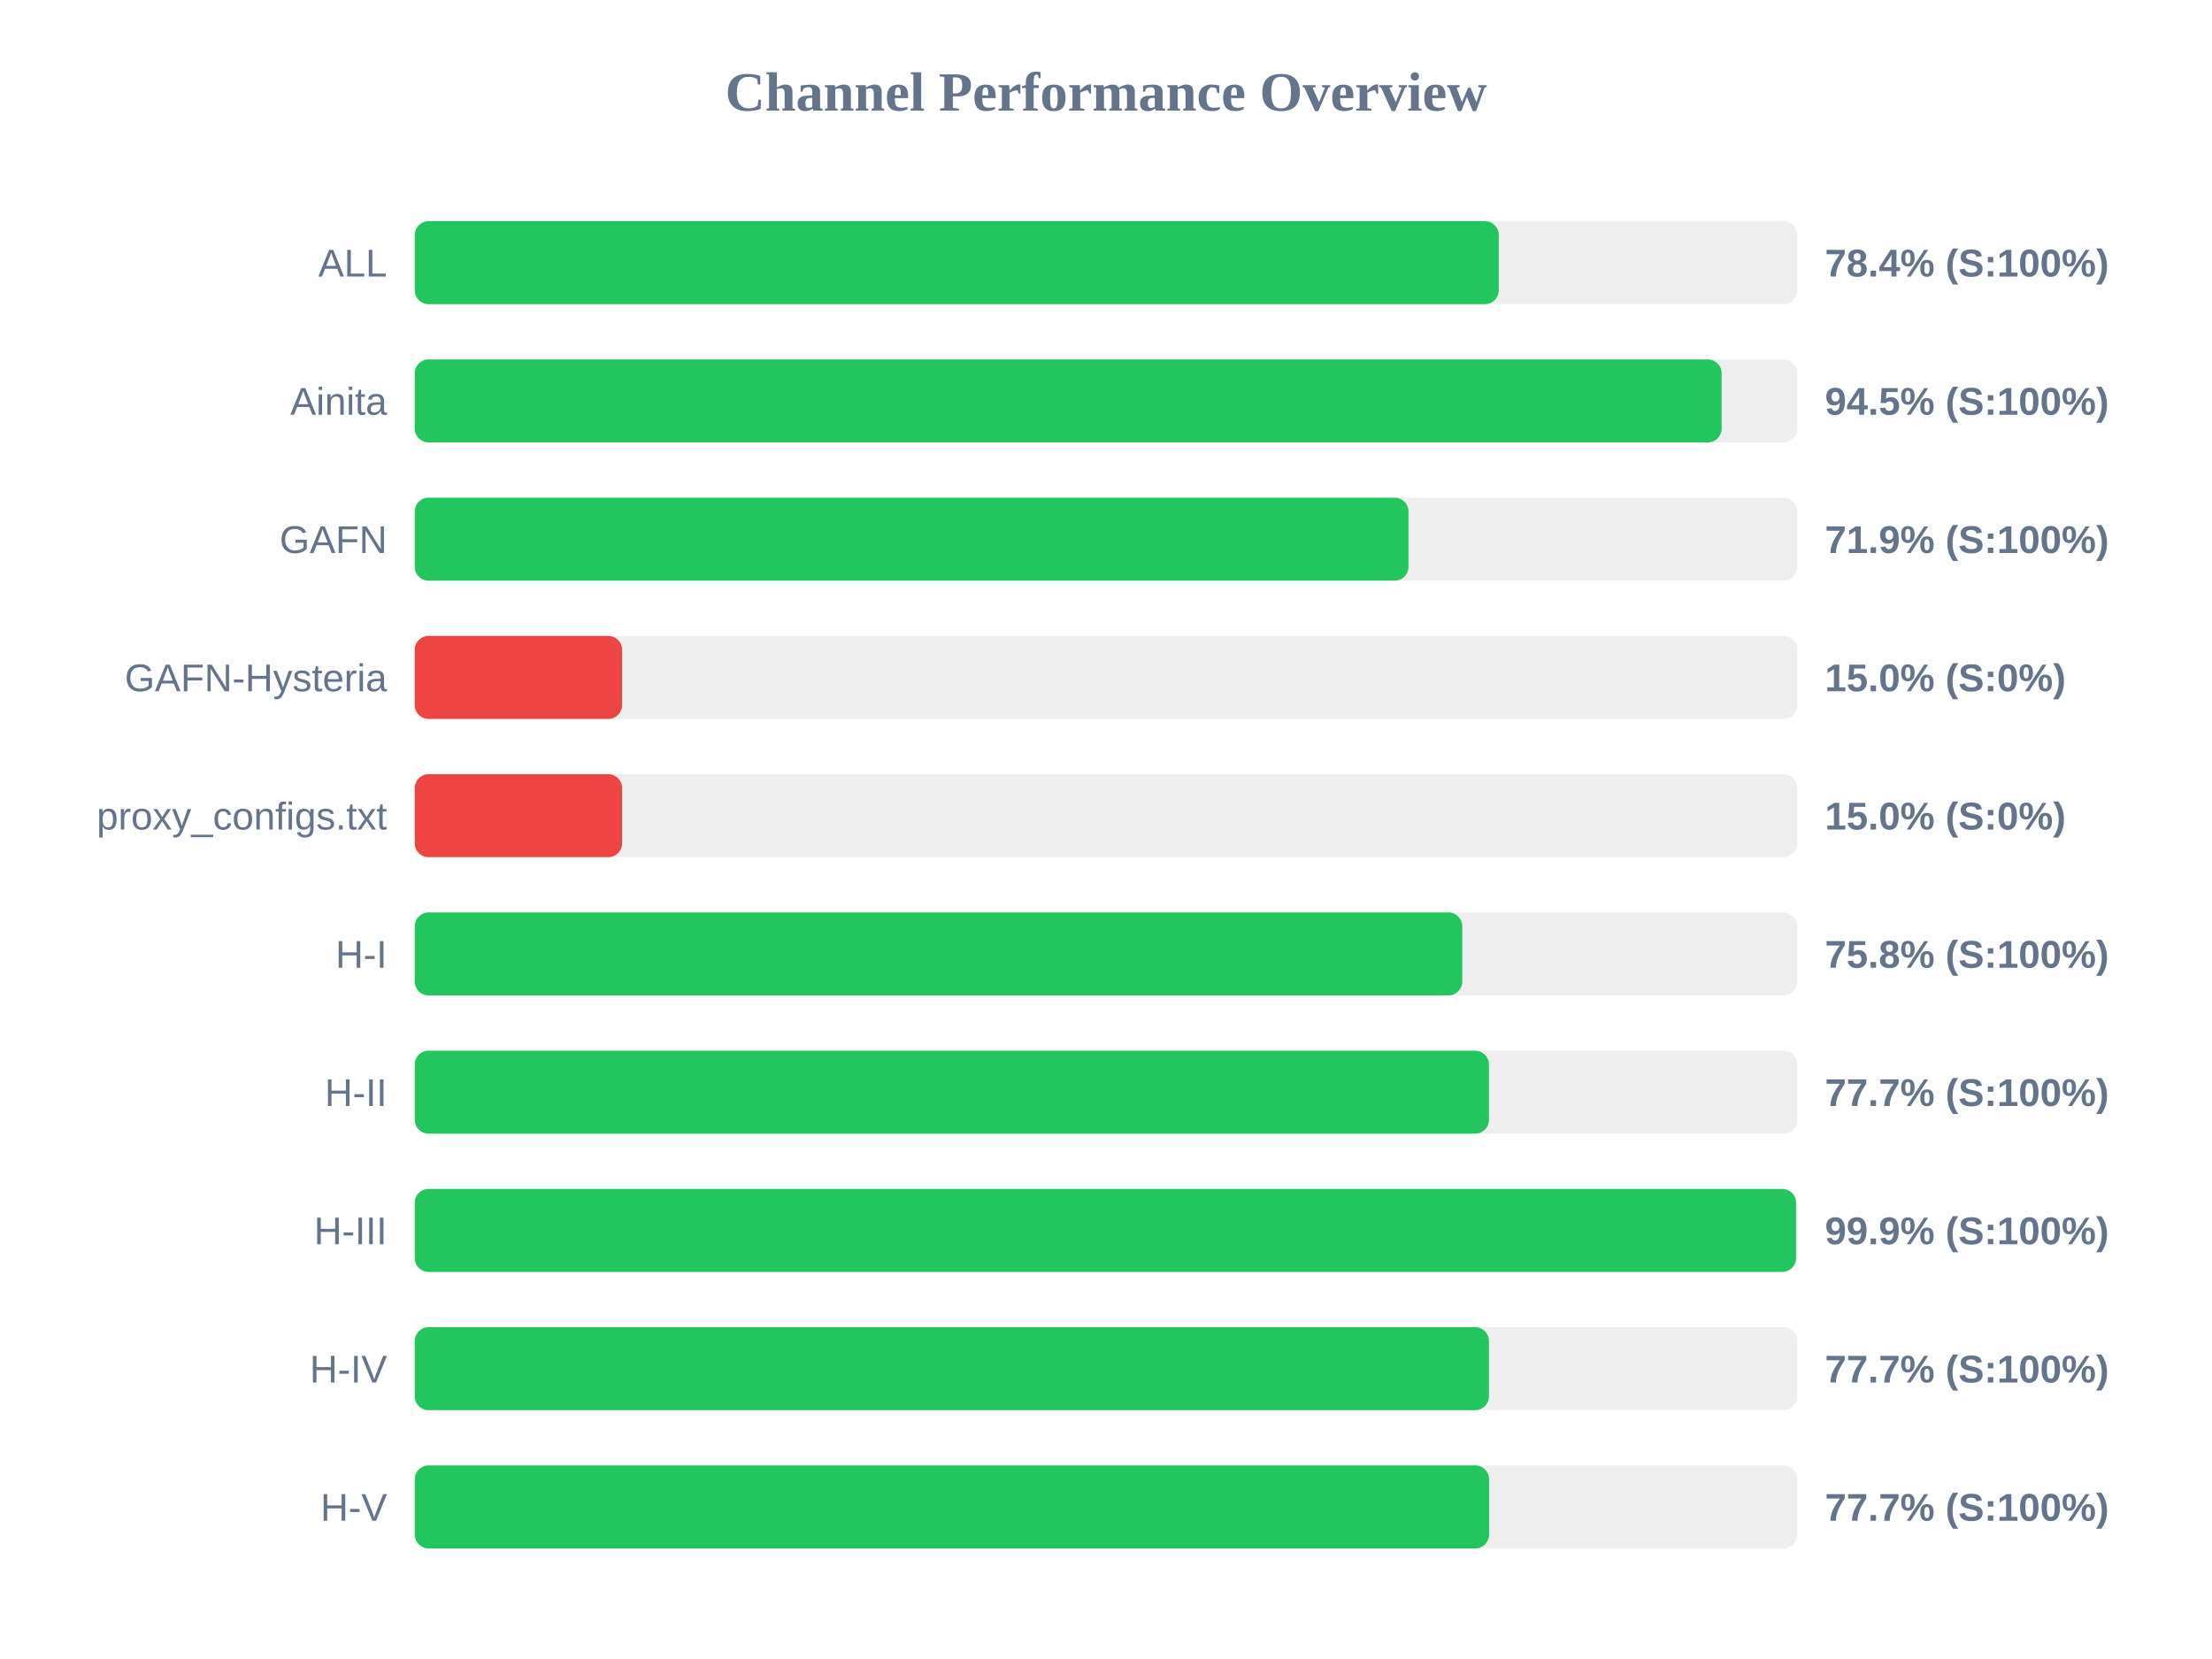
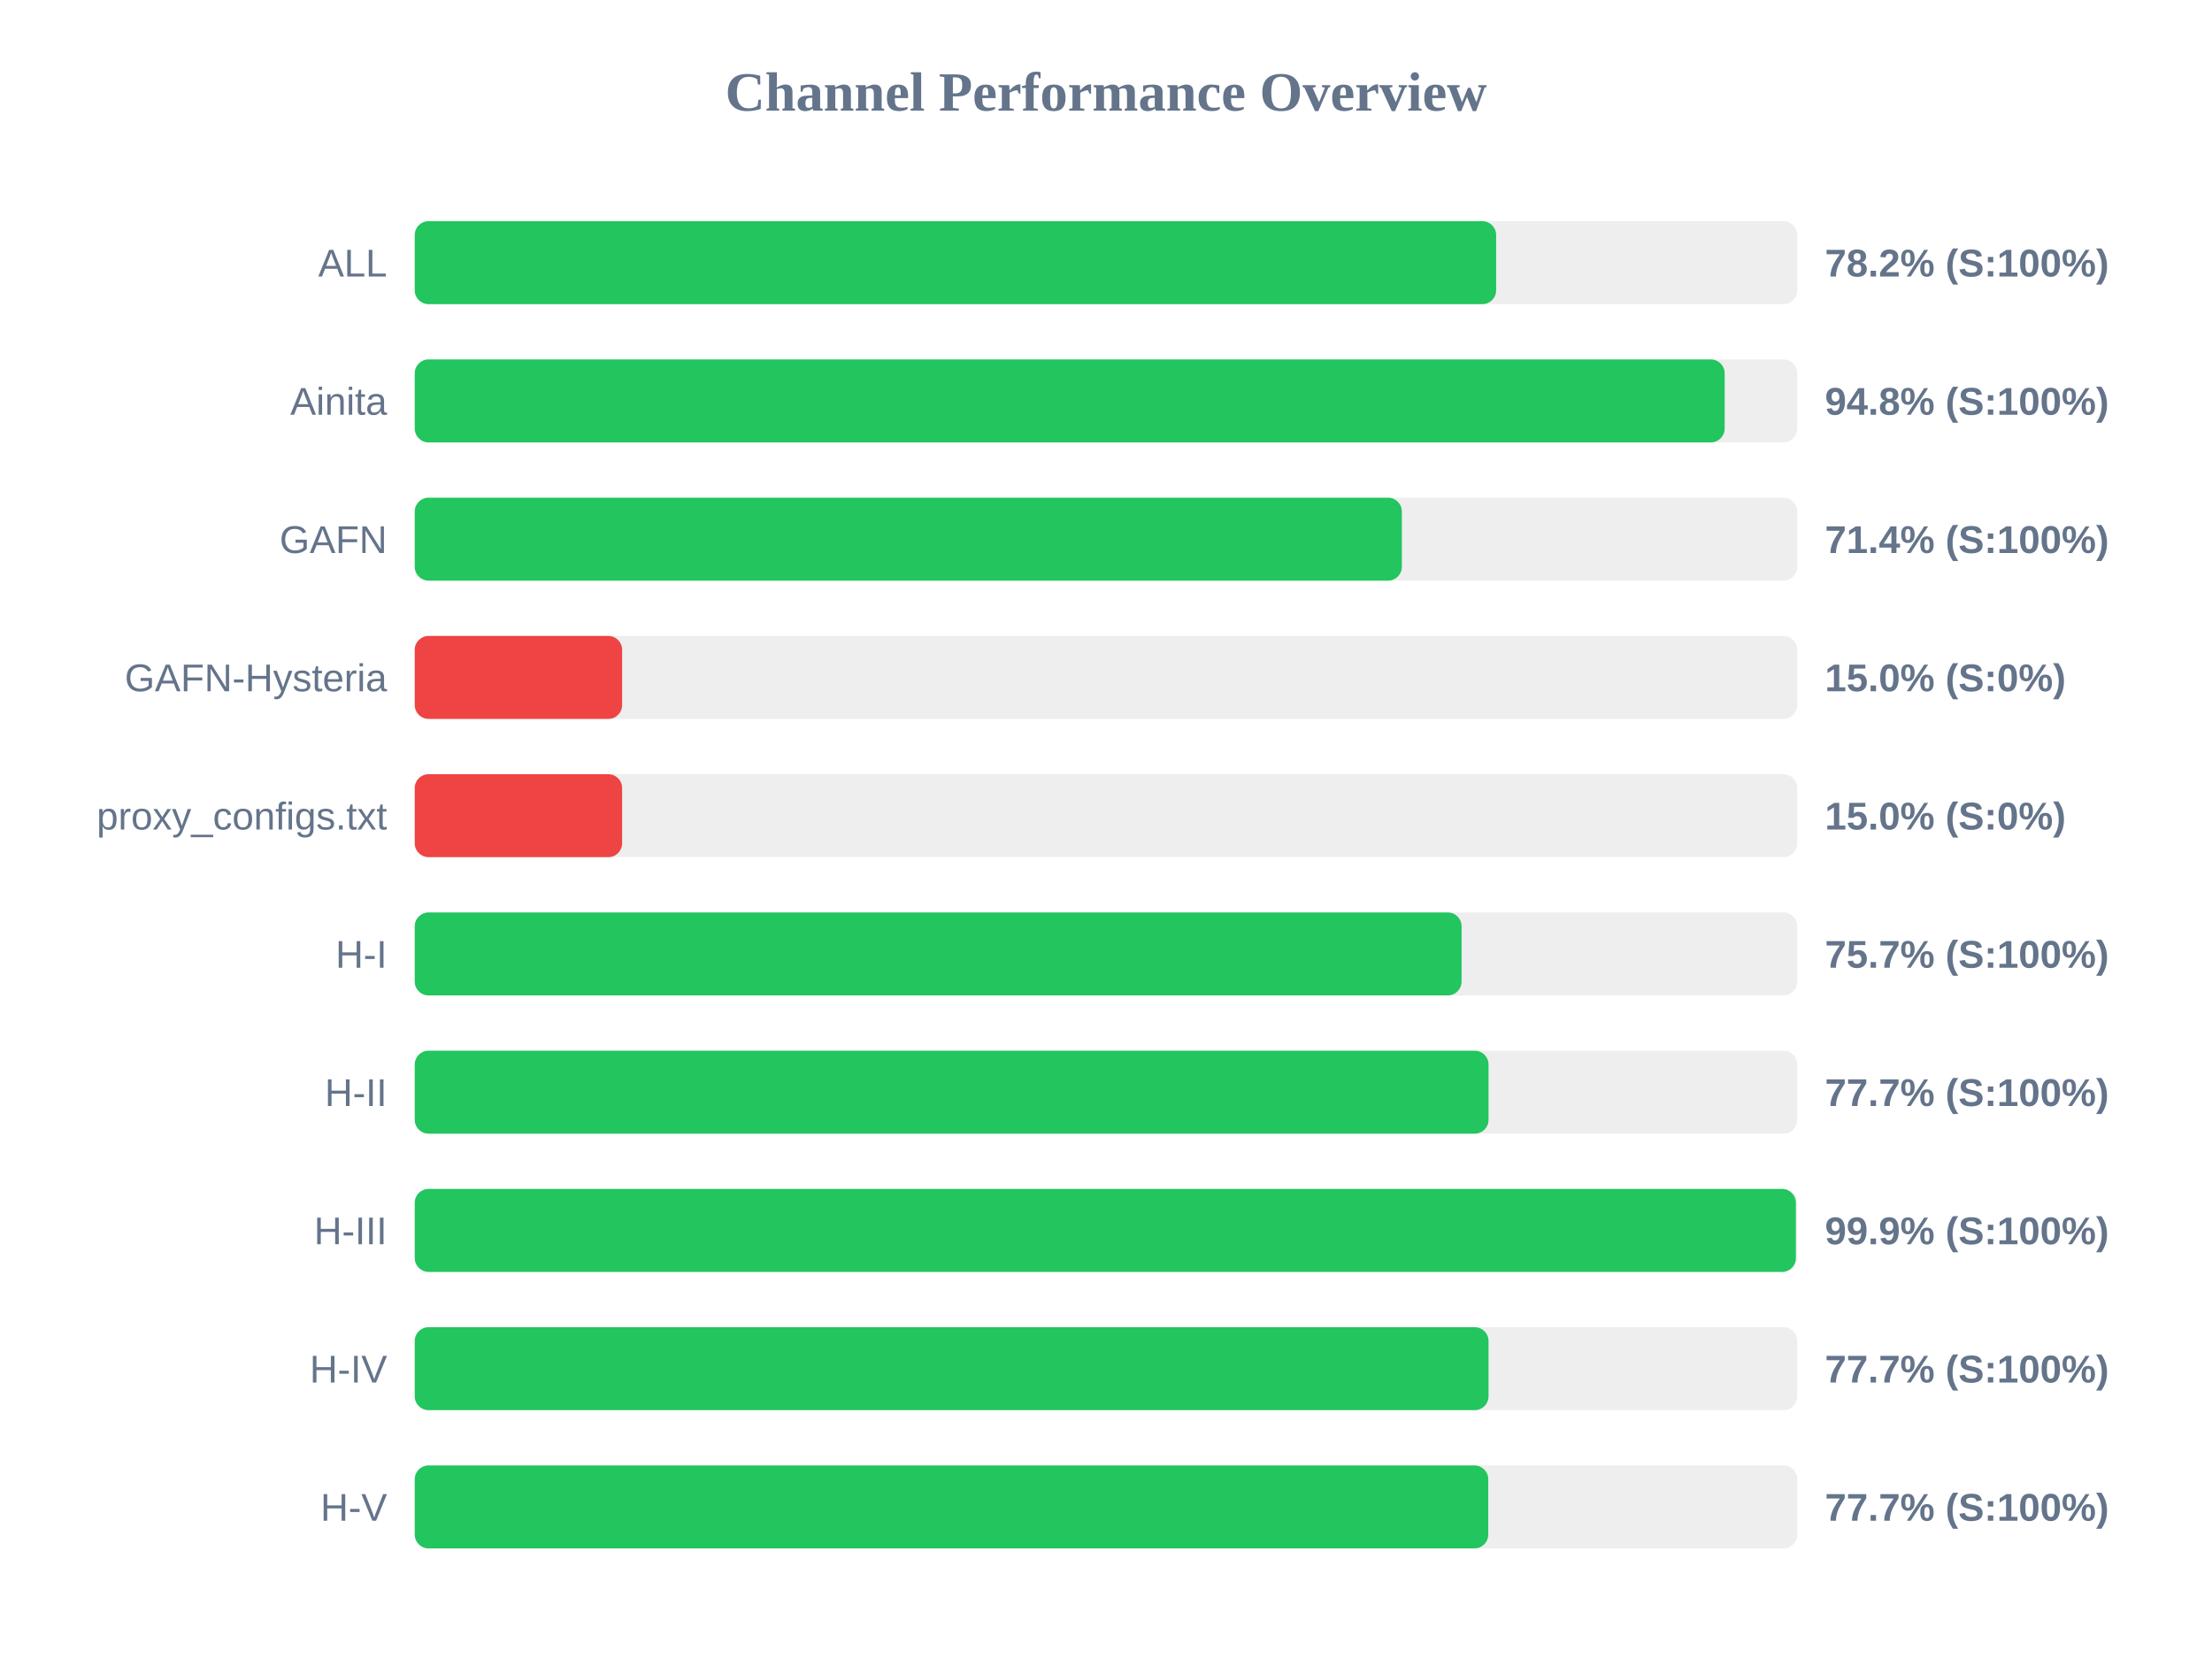
<svg xmlns="http://www.w3.org/2000/svg" width="800" height="600" version="1.1">
  <style>
        .row { font: 14px Arial; fill: #64748b; }
        .score { font: bold 14px Arial; fill: #64748b; }
    </style>
  <text x="400" y="40" text-anchor="middle" font-size="20px" font-weight="bold" fill="#64748b">Channel Performance Overview</text>
  <rect x="150" y="80" width="500" height="30" fill="#eee" rx="5" />
-   <rect x="150" y="80" width="392.05" height="30" fill="#22c55e" rx="5" />
+   <rect x="150" y="80" width="391.1" height="30" fill="#22c55e" rx="5" />
  <text x="140" y="100" text-anchor="end" class="row">ALL</text>
-   <text x="660" y="100" text-anchor="start" class="score">78.4% (S:100%)</text>
+   <text x="660" y="100" text-anchor="start" class="score">78.2% (S:100%)</text>
  <rect x="150" y="130" width="500" height="30" fill="#eee" rx="5" />
-   <rect x="150" y="130" width="472.65" height="30" fill="#22c55e" rx="5" />
+   <rect x="150" y="130" width="473.75" height="30" fill="#22c55e" rx="5" />
  <text x="140" y="150" text-anchor="end" class="row">Ainita</text>
-   <text x="660" y="150" text-anchor="start" class="score">94.5% (S:100%)</text>
+   <text x="660" y="150" text-anchor="start" class="score">94.8% (S:100%)</text>
  <rect x="150" y="180" width="500" height="30" fill="#eee" rx="5" />
-   <rect x="150" y="180" width="359.4" height="30" fill="#22c55e" rx="5" />
+   <rect x="150" y="180" width="357.0" height="30" fill="#22c55e" rx="5" />
  <text x="140" y="200" text-anchor="end" class="row">GAFN</text>
-   <text x="660" y="200" text-anchor="start" class="score">71.9% (S:100%)</text>
+   <text x="660" y="200" text-anchor="start" class="score">71.4% (S:100%)</text>
  <rect x="150" y="230" width="500" height="30" fill="#eee" rx="5" />
  <rect x="150" y="230" width="75.0" height="30" fill="#ef4444" rx="5" />
  <text x="140" y="250" text-anchor="end" class="row">GAFN-Hysteria</text>
  <text x="660" y="250" text-anchor="start" class="score">15.0% (S:0%)</text>
  <rect x="150" y="280" width="500" height="30" fill="#eee" rx="5" />
  <rect x="150" y="280" width="75.0" height="30" fill="#ef4444" rx="5" />
  <text x="140" y="300" text-anchor="end" class="row">proxy_configs.txt</text>
  <text x="660" y="300" text-anchor="start" class="score">15.0% (S:0%)</text>
  <rect x="150" y="330" width="500" height="30" fill="#eee" rx="5" />
-   <rect x="150" y="330" width="378.85" height="30" fill="#22c55e" rx="5" />
+   <rect x="150" y="330" width="378.6" height="30" fill="#22c55e" rx="5" />
  <text x="140" y="350" text-anchor="end" class="row">H-I</text>
-   <text x="660" y="350" text-anchor="start" class="score">75.8% (S:100%)</text>
+   <text x="660" y="350" text-anchor="start" class="score">75.7% (S:100%)</text>
  <rect x="150" y="380" width="500" height="30" fill="#eee" rx="5" />
-   <rect x="150" y="380" width="388.5" height="30" fill="#22c55e" rx="5" />
+   <rect x="150" y="380" width="388.35" height="30" fill="#22c55e" rx="5" />
  <text x="140" y="400" text-anchor="end" class="row">H-II</text>
  <text x="660" y="400" text-anchor="start" class="score">77.7% (S:100%)</text>
  <rect x="150" y="430" width="500" height="30" fill="#eee" rx="5" />
-   <rect x="150" y="430" width="499.55" height="30" fill="#22c55e" rx="5" />
+   <rect x="150" y="430" width="499.5" height="30" fill="#22c55e" rx="5" />
  <text x="140" y="450" text-anchor="end" class="row">H-III</text>
  <text x="660" y="450" text-anchor="start" class="score">99.9% (S:100%)</text>
  <rect x="150" y="480" width="500" height="30" fill="#eee" rx="5" />
-   <rect x="150" y="480" width="388.5" height="30" fill="#22c55e" rx="5" />
+   <rect x="150" y="480" width="388.35" height="30" fill="#22c55e" rx="5" />
  <text x="140" y="500" text-anchor="end" class="row">H-IV</text>
  <text x="660" y="500" text-anchor="start" class="score">77.7% (S:100%)</text>
  <rect x="150" y="530" width="500" height="30" fill="#eee" rx="5" />
-   <rect x="150" y="530" width="388.55" height="30" fill="#22c55e" rx="5" />
+   <rect x="150" y="530" width="388.25" height="30" fill="#22c55e" rx="5" />
  <text x="140" y="550" text-anchor="end" class="row">H-V</text>
  <text x="660" y="550" text-anchor="start" class="score">77.7% (S:100%)</text>
</svg>
